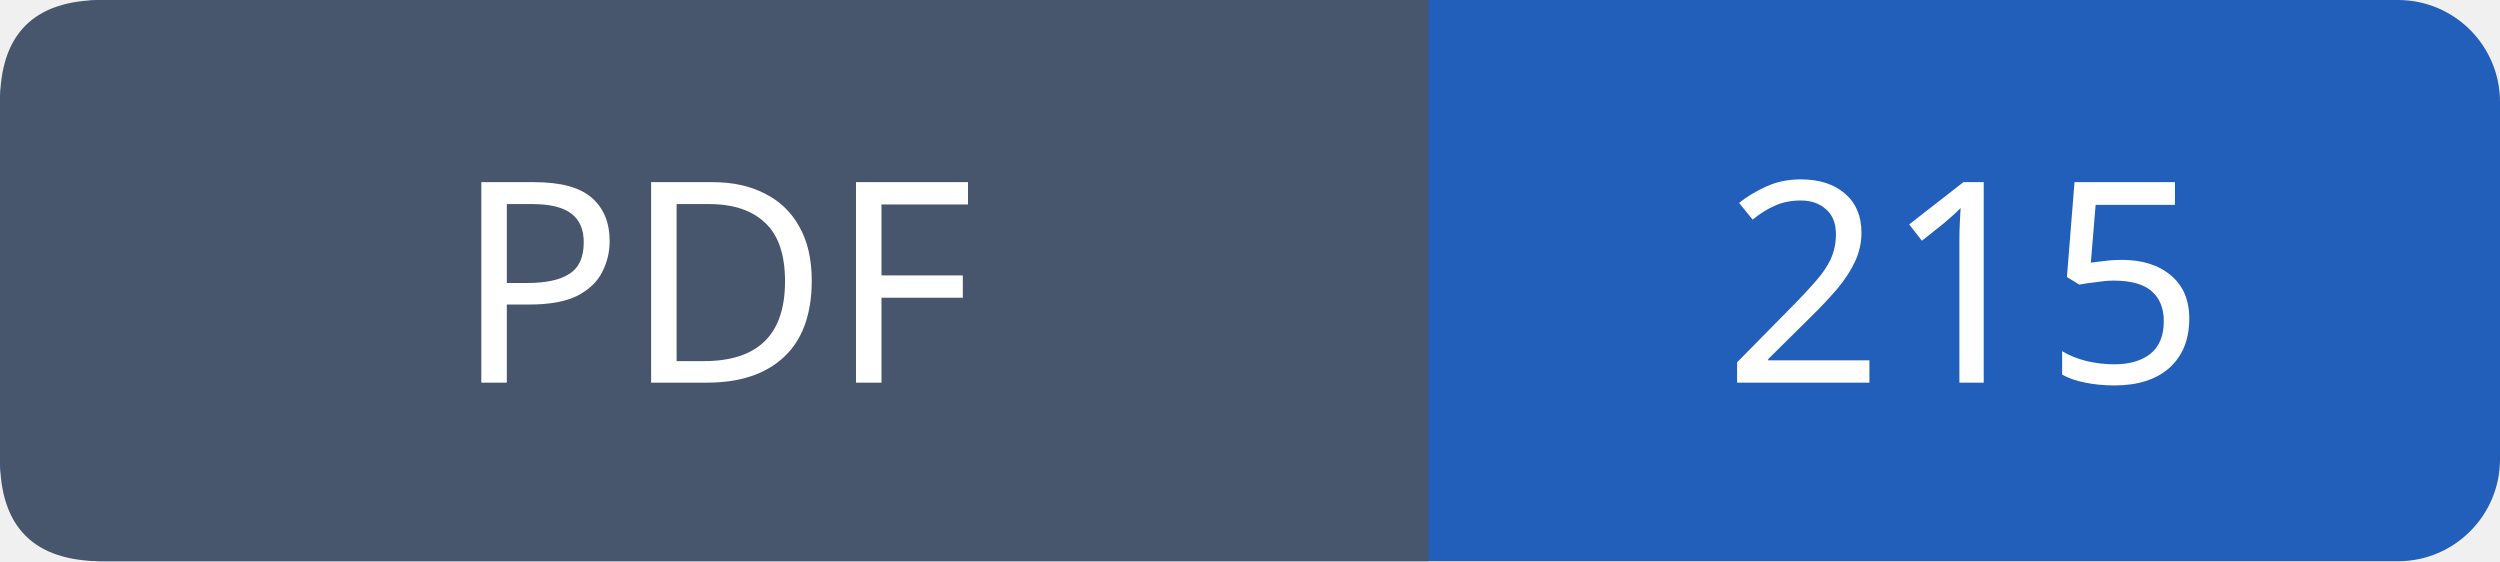
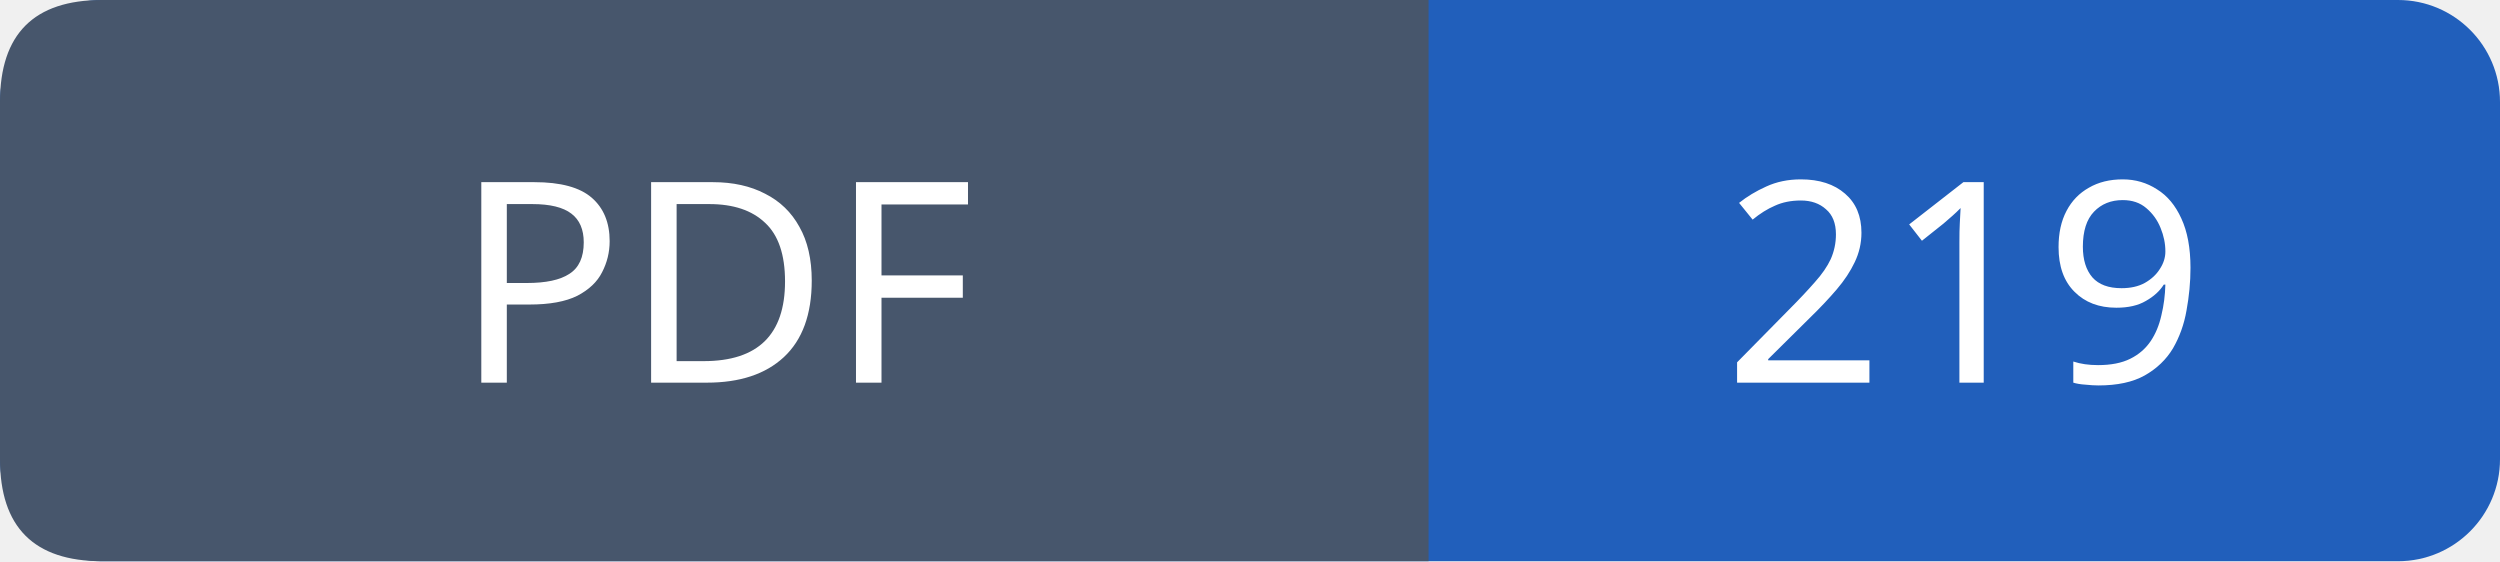
- <svg xmlns="http://www.w3.org/2000/svg" width="98" height="22" viewBox="0 0 98 22" role="img" aria-label="PDF: 215">
+ <svg xmlns="http://www.w3.org/2000/svg" width="98" height="22" viewBox="0 0 98 22" role="img" aria-label="PDF: 219">
  <rect width="98" height="22" rx="4" fill="#215fbb" />
  <path fill="#47566c" d="M4 0h52v22H4q-4 0-4-4V4q0-4 4-4" />
  <g font-family="Verdana,sans-serif" font-size="11" fill="white" text-anchor="middle">
    <text x="28.0" y="15">PDF</text>
-     <text x="77.0" y="15">215</text>
+     <text x="77.0" y="15">219</text>
  </g>
</svg>
